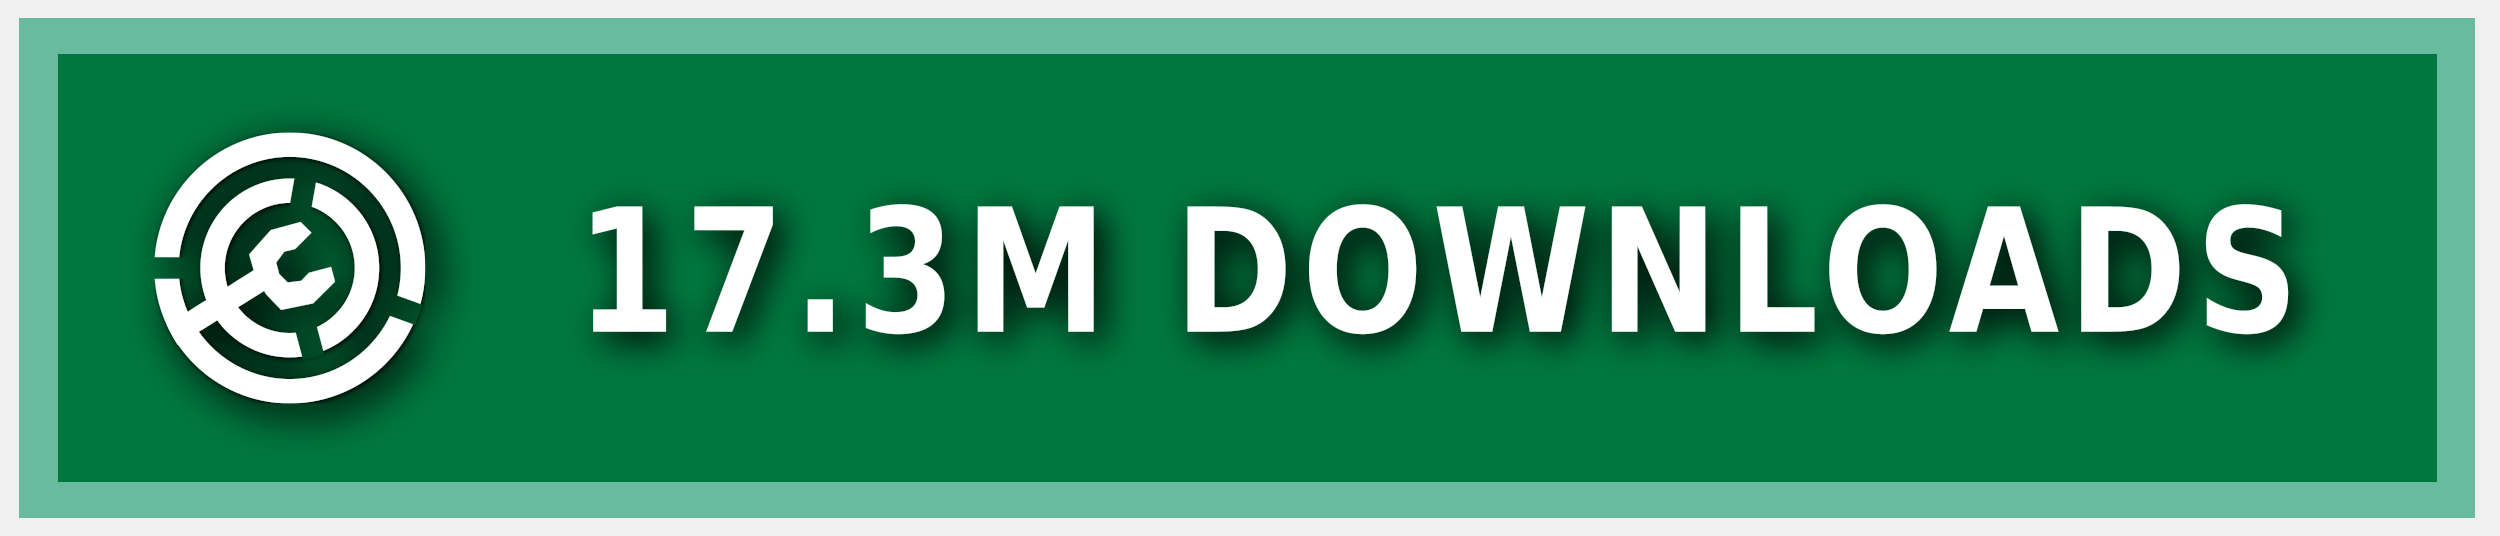
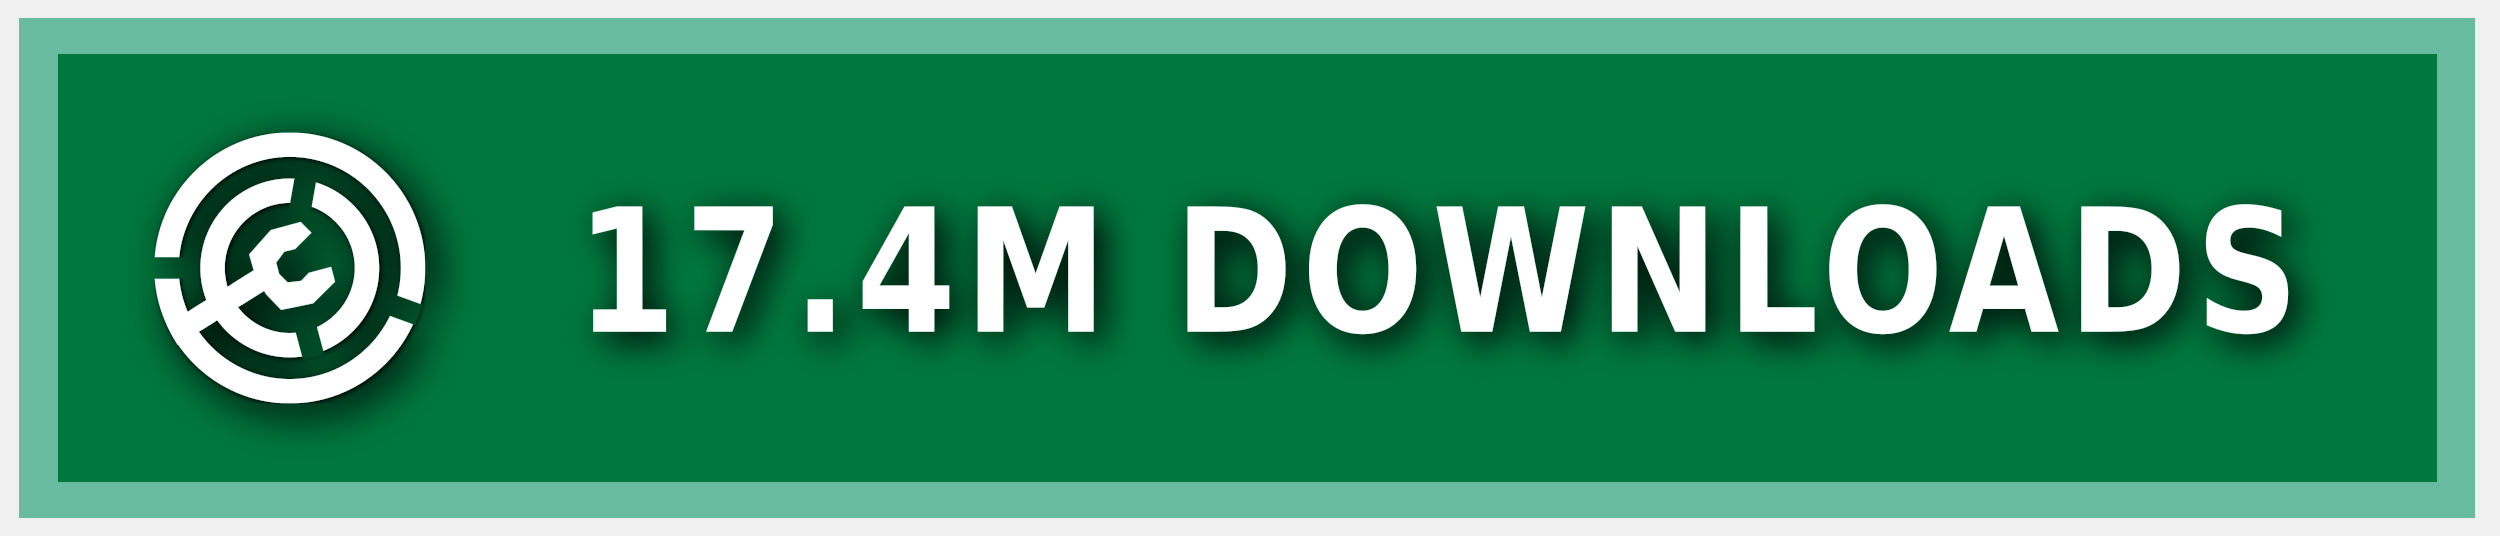
<svg xmlns="http://www.w3.org/2000/svg" xmlns:ns1="https://boxy-svg.com" width="140" height="30" role="img" aria-label="MODRINTH">
  <style> g:not(.noshadow) { filter: drop-shadow(0.5px 0.5px 1.0px black); } </style>
  <defs>
    <ns1:guide x="121.656" y="10.118" angle="90" />
    <ns1:guide x="127.198" y="17.628" angle="90" />
    <ns1:guide x="8.199" y="-3.08" angle="0" />
    <ns1:guide x="20.449" y="-4.101" angle="0" />
    <ns1:guide x="121.656" y="10.118" angle="90" />
    <ns1:guide x="127.198" y="17.628" angle="90" />
    <ns1:guide x="8.199" y="-3.08" angle="0" />
    <ns1:guide x="20.449" y="-4.101" angle="0" />
  </defs>
  <g class="noshadow" shape-rendering="crispEdges" style="" transform="matrix(1.074564, 0, 0, 1, 0, 0)">
    <rect x="1" y="1" width="128" height="28" style="fill: #00954E;" />
    <rect x="1" y="1" width="128" height="28" style="fill: rgba(0, 0, 0, 0.2);" />
    <rect x="2" y="2" width="126" height="26" style="fill: none; stroke-width:2px; stroke: rgba(211, 255, 255, 0.5);" />
  </g>
  <g fill-rule="evenodd" stroke-linejoin="round" stroke-miterlimit="1.5" clip-rule="evenodd" transform="matrix(1.2, 0, 0, 1.2, -1.2, -1.5)">
    <path fill="none" d="M 8.199 7.432 L 20.846 7.432 L 20.846 20.079 L 8.199 20.079 L 8.199 7.432 Z" style="" />
    <g clip-path="url(#a)" transform="matrix(0.126469, 0, 0, 0.126469, 8.198999, 7.431019)" style="">
      <path fill="#ffffff" d="M50 17c18.207 0 32.988 14.787 32.988 33S68.207 83 50 83 17.012 68.213 17.012 50 31.793 17 50 17Zm0 9c13.24 0 23.988 10.755 23.988 24S63.24 74 50 74 26.012 63.245 26.012 50 36.76 26 50 26Z" />
    </g>
    <g clip-path="url(#b)" transform="matrix(0.126469, 0, 0, 0.126469, 8.198999, 7.431019)" style="">
      <path fill="#ffffff" d="M50 0c27.596 0 50 22.404 50 50s-22.404 50-50 50S0 77.596 0 50 22.404 0 50 0Zm0 9c22.629 0 41 18.371 41 41S72.629 91 50 91 9 72.629 9 50 27.371 9 50 9Z" />
    </g>
    <g class="noshadow" clip-path="url(#c)" transform="matrix(0.112383, 0, 0, 0.122032, 8.268063, 7.737635)" style="">
      <path fill="none" stroke="#ffffff" stroke-width="9" d="M 50 50 L 5.171 75.882" />
    </g>
    <path fill="#ffffff" d="M 12.909 14.103 L 12.625 13.123 L 13.637 11.985 L 15.028 11.605 L 15.534 12.111 L 14.775 12.87 L 14.269 12.996 L 13.89 13.502 L 14.032 14.038 L 14.425 14.429 L 15.053 14.354 L 15.415 13.979 L 16.452 13.701 L 16.637 14.392 L 15.613 15.407 L 14.121 15.714 L 13.415 14.979 L 12.909 14.103 Z" style="" />
    <clipPath id="clip-1">
      <path d="M50 0c27.596 0 50 22.404 50 50s-22.404 50-50 50S0 77.596 0 50 22.404 0 50 0Zm0 39.549c5.768 0 10.451 4.683 10.451 10.451 0 5.768-4.683 10.451-10.451 10.451-5.768 0-10.451-4.683-10.451-10.451 0-5.768 4.683-10.451 10.451-10.451Z" />
    </clipPath>
    <g class="noshadow" clip-path="url(#clip-1)" transform="matrix(0.064459, 0.010209, -0.018807, 0.118741, -9.215255, -61.72825)" style="transform-origin: 27.985px 74.177px;">
      <path fill="none" stroke="#ffffff" stroke-width="9" d="M 49.29 67.75 L 6.679 80.603" style="" />
    </g>
  </g>
  <g>
    <clipPath id="a">
      <path fill-rule="evenodd" stroke-linejoin="round" stroke-miterlimit="1.5" clip-rule="evenodd" d="M100 0H0v100h100V0ZM46.002 49.295l.076 1.757 8.83 32.963 7.843-2.102-8.596-32.094 5.804-32.932-7.997-1.41-5.96 33.818Z" />
    </clipPath>
    <clipPath id="b">
      <path d="M0 0v46h50l1.368.241L99 63.578l-2.736 7.517L49.295 54H0v46h100V0H0Z" />
    </clipPath>
    <clipPath id="c">
      <path d="M50 0c27.596 0 50 22.404 50 50s-22.404 50-50 50S0 77.596 0 50 22.404 0 50 0Zm0 39.549c5.768 0 10.451 4.683 10.451 10.451 0 5.768-4.683 10.451-10.451 10.451-5.768 0-10.451-4.683-10.451-10.451 0-5.768 4.683-10.451 10.451-10.451Z" />
    </clipPath>
  </g>
  <g fill="#fff" text-anchor="middle" font-family="Verdana,Geneva,DejaVu Sans,sans-serif" text-rendering="geometricPrecision" font-size="100" transform="matrix(1, 0, 0, 1, 13, 0)">
-     <text style="font-size: 80px; font-weight: 700; white-space: pre;" transform="matrix(0.1, 0, 0, 0.120296, 0, -3.678133)" x="675" y="185" letter-spacing="5">17.3M DOWNLOADS</text>
+     <text style="font-size: 80px; font-weight: 700; white-space: pre;" transform="matrix(0.1, 0, 0, 0.120296, 0, -3.678133)" x="675" y="185" letter-spacing="5">17.4M DOWNLOADS</text>
  </g>
</svg>
